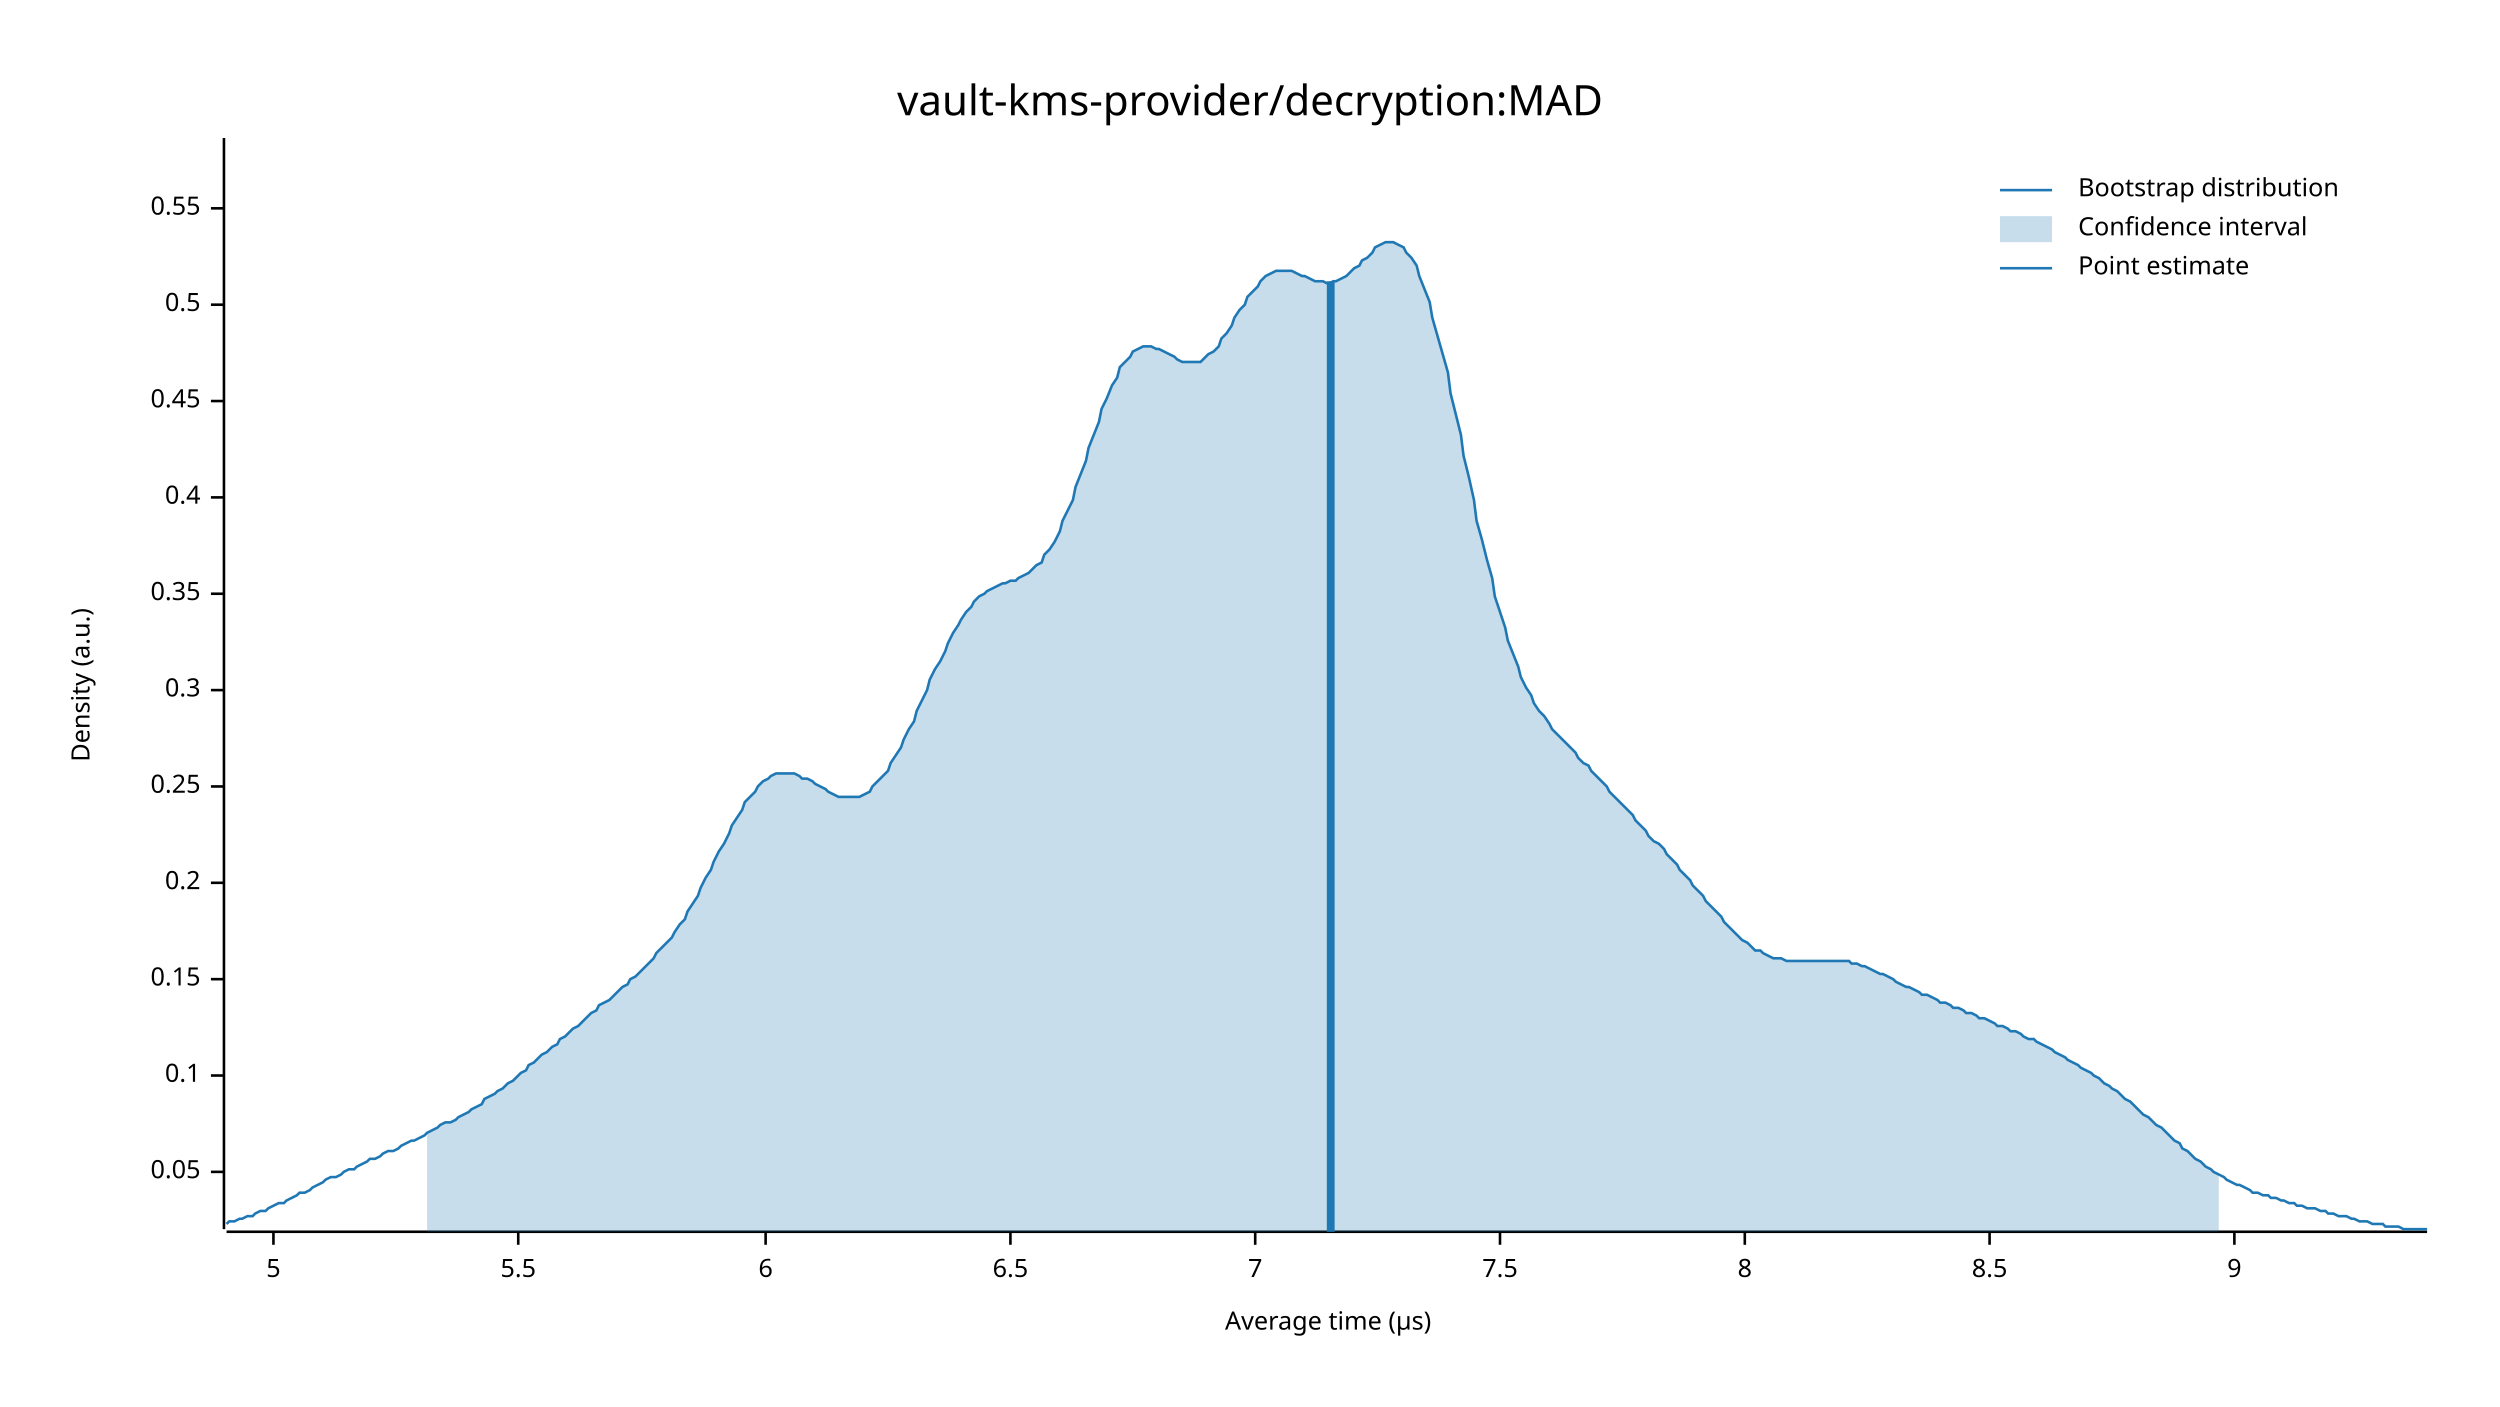
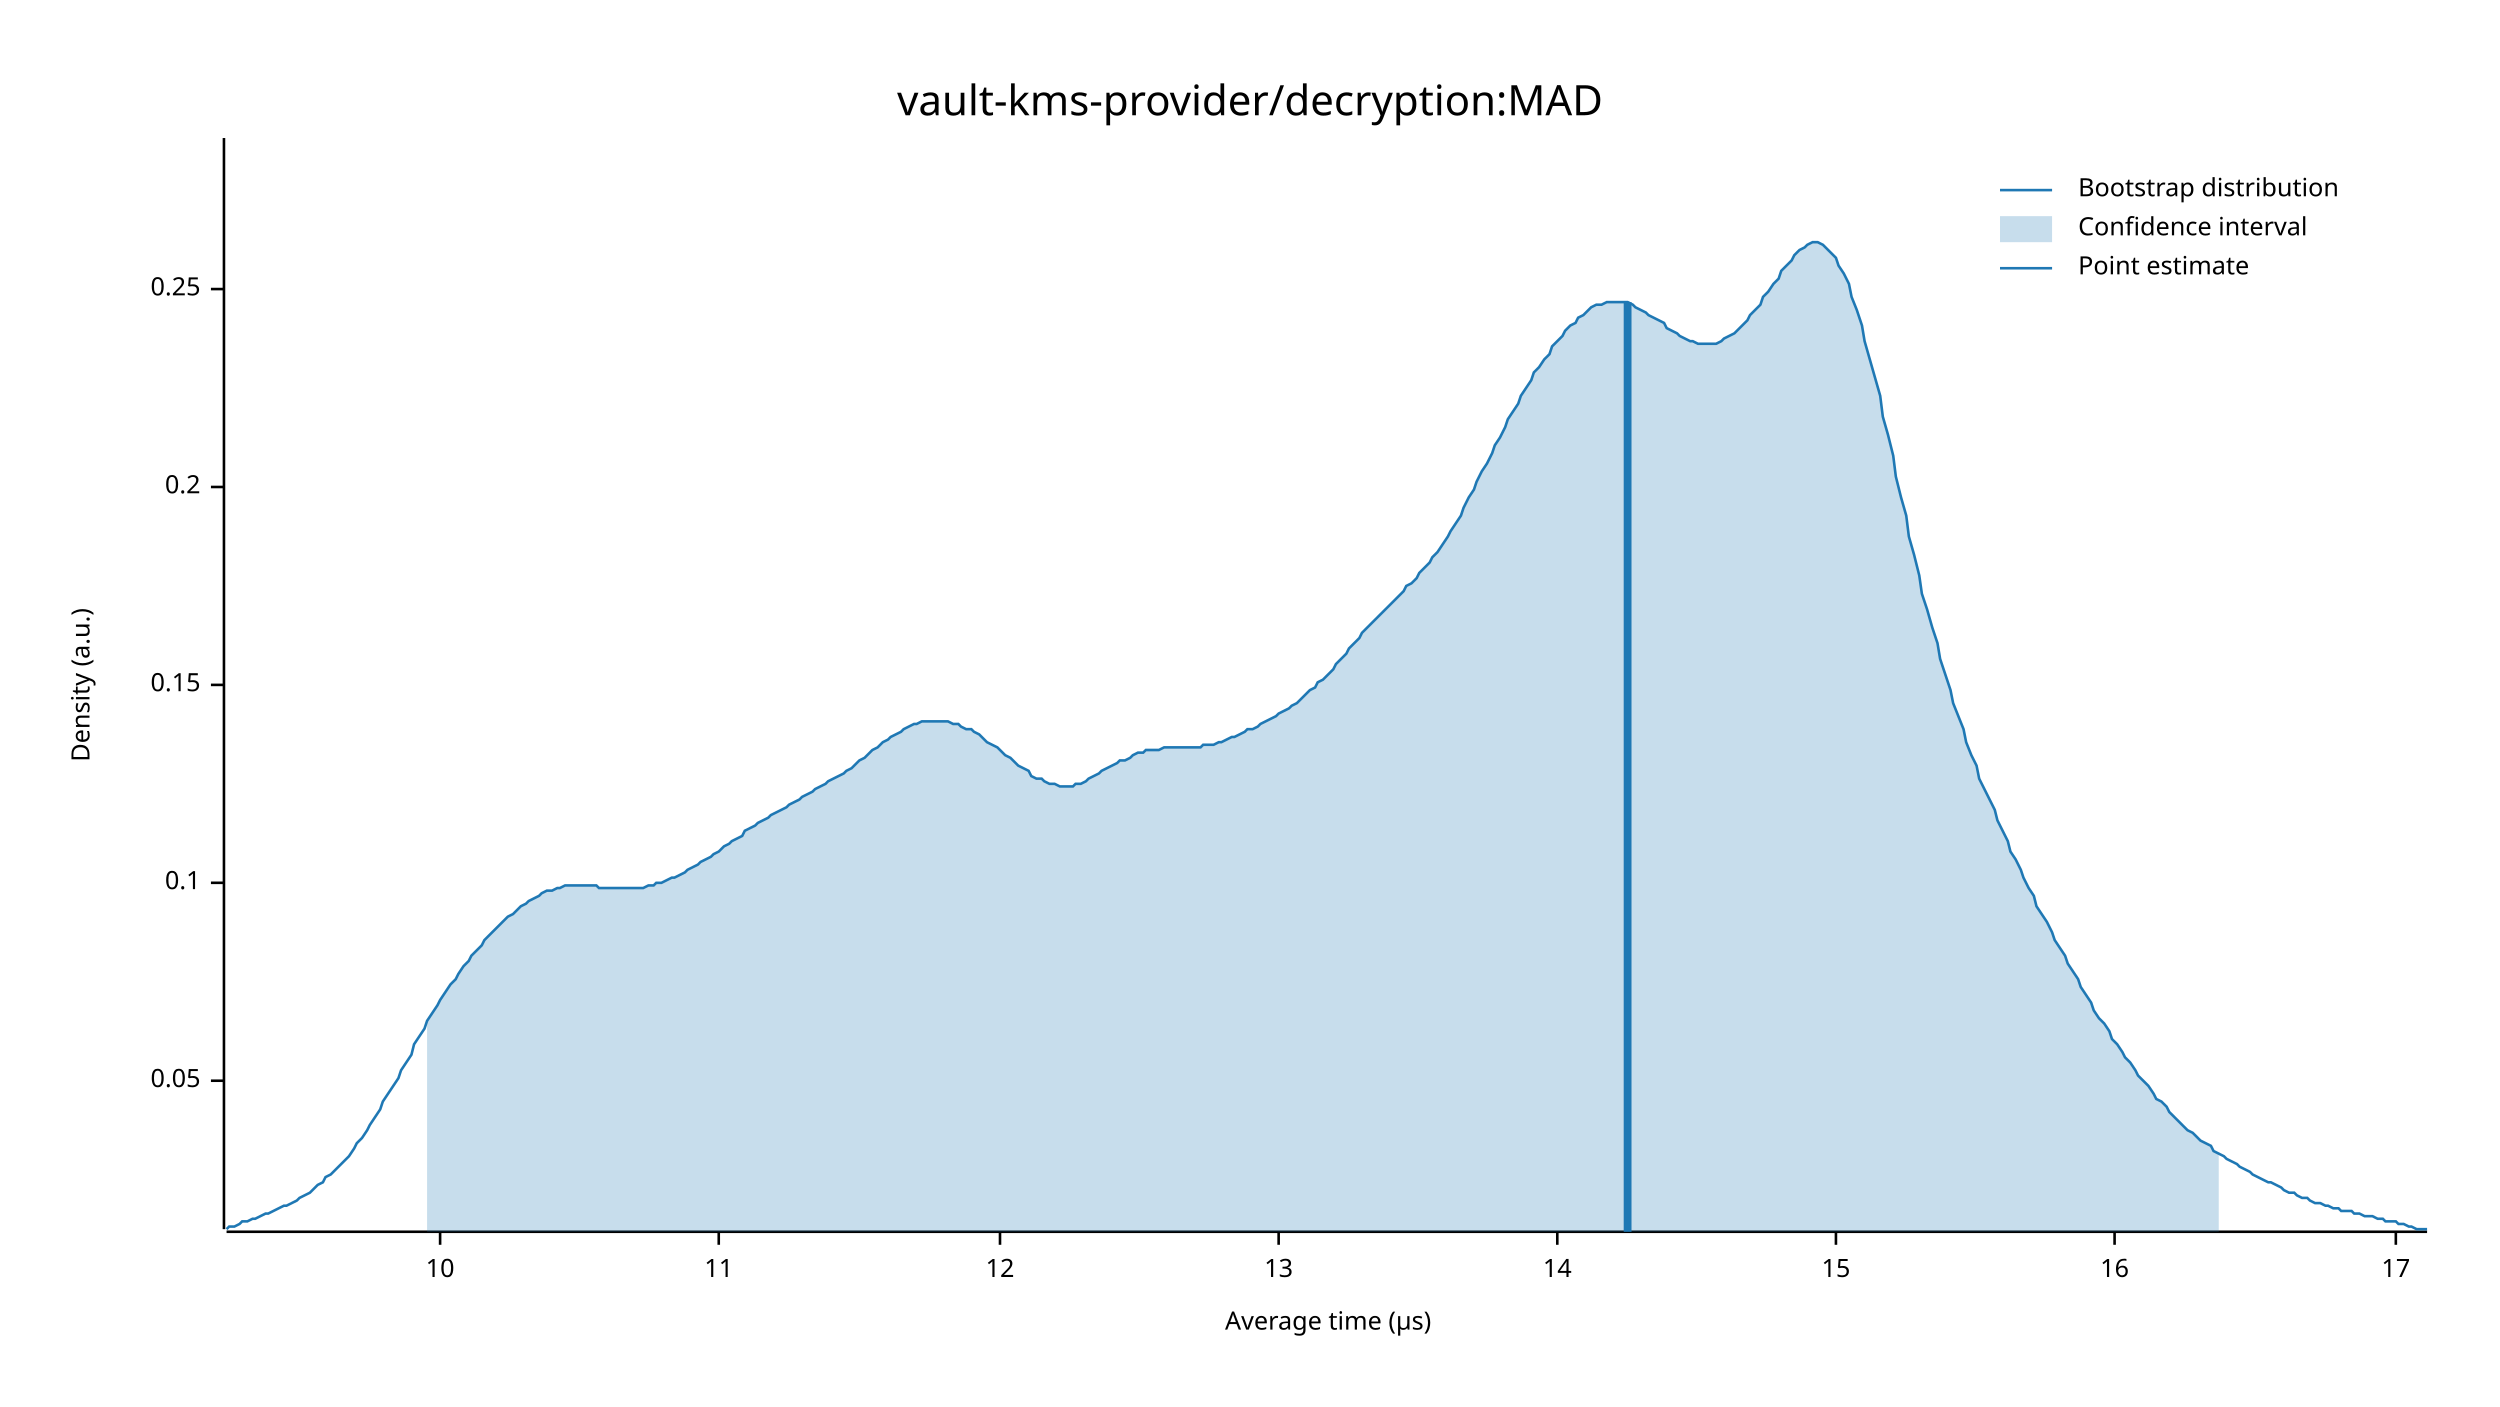
<svg xmlns="http://www.w3.org/2000/svg" width="960" height="540" viewBox="0 0 960 540">
  <text x="480" y="32" dy="0.76em" text-anchor="middle" font-family="sans-serif" font-size="16.129" opacity="1" fill="#000000">
vault-kms-provider/decryption:MAD
</text>
  <text x="27" y="263" dy="0.76em" text-anchor="middle" font-family="sans-serif" font-size="9.677" opacity="1" fill="#000000" transform="rotate(270, 27, 263)">
Density (a.u.)
</text>
  <text x="510" y="513" dy="-0.5ex" text-anchor="middle" font-family="sans-serif" font-size="9.677" opacity="1" fill="#000000">
Average time (µs)
</text>
  <polyline fill="none" opacity="1" stroke="#000000" stroke-width="1" points="86,53 86,472 " />
-   <text x="77" y="450" dy="0.5ex" text-anchor="end" font-family="sans-serif" font-size="9.677" opacity="1" fill="#000000">
+   <text x="77" y="415" dy="0.5ex" text-anchor="end" font-family="sans-serif" font-size="9.677" opacity="1" fill="#000000">
0.05
</text>
-   <polyline fill="none" opacity="1" stroke="#000000" stroke-width="1" points="81,450 86,450 " />
-   <text x="77" y="413" dy="0.5ex" text-anchor="end" font-family="sans-serif" font-size="9.677" opacity="1" fill="#000000">
+   <polyline fill="none" opacity="1" stroke="#000000" stroke-width="1" points="81,415 86,415 " />
+   <text x="77" y="339" dy="0.5ex" text-anchor="end" font-family="sans-serif" font-size="9.677" opacity="1" fill="#000000">
0.1
</text>
-   <polyline fill="none" opacity="1" stroke="#000000" stroke-width="1" points="81,413 86,413 " />
-   <text x="77" y="376" dy="0.5ex" text-anchor="end" font-family="sans-serif" font-size="9.677" opacity="1" fill="#000000">
+   <polyline fill="none" opacity="1" stroke="#000000" stroke-width="1" points="81,339 86,339 " />
+   <text x="77" y="263" dy="0.5ex" text-anchor="end" font-family="sans-serif" font-size="9.677" opacity="1" fill="#000000">
0.15
</text>
-   <polyline fill="none" opacity="1" stroke="#000000" stroke-width="1" points="81,376 86,376 " />
-   <text x="77" y="339" dy="0.5ex" text-anchor="end" font-family="sans-serif" font-size="9.677" opacity="1" fill="#000000">
+   <polyline fill="none" opacity="1" stroke="#000000" stroke-width="1" points="81,263 86,263 " />
+   <text x="77" y="187" dy="0.5ex" text-anchor="end" font-family="sans-serif" font-size="9.677" opacity="1" fill="#000000">
0.2
</text>
-   <polyline fill="none" opacity="1" stroke="#000000" stroke-width="1" points="81,339 86,339 " />
-   <text x="77" y="302" dy="0.5ex" text-anchor="end" font-family="sans-serif" font-size="9.677" opacity="1" fill="#000000">
+   <polyline fill="none" opacity="1" stroke="#000000" stroke-width="1" points="81,187 86,187 " />
+   <text x="77" y="111" dy="0.5ex" text-anchor="end" font-family="sans-serif" font-size="9.677" opacity="1" fill="#000000">
0.25
</text>
-   <polyline fill="none" opacity="1" stroke="#000000" stroke-width="1" points="81,302 86,302 " />
-   <text x="77" y="265" dy="0.5ex" text-anchor="end" font-family="sans-serif" font-size="9.677" opacity="1" fill="#000000">
- 0.3
+   <polyline fill="none" opacity="1" stroke="#000000" stroke-width="1" points="81,111 86,111 " />
+   <polyline fill="none" opacity="1" stroke="#000000" stroke-width="1" points="87,473 932,473 " />
+   <text x="169" y="483" dy="0.76em" text-anchor="middle" font-family="sans-serif" font-size="9.677" opacity="1" fill="#000000">
+ 10
</text>
-   <polyline fill="none" opacity="1" stroke="#000000" stroke-width="1" points="81,265 86,265 " />
-   <text x="77" y="228" dy="0.5ex" text-anchor="end" font-family="sans-serif" font-size="9.677" opacity="1" fill="#000000">
- 0.35
+   <polyline fill="none" opacity="1" stroke="#000000" stroke-width="1" points="169,473 169,478 " />
+   <text x="276" y="483" dy="0.76em" text-anchor="middle" font-family="sans-serif" font-size="9.677" opacity="1" fill="#000000">
+ 11
</text>
-   <polyline fill="none" opacity="1" stroke="#000000" stroke-width="1" points="81,228 86,228 " />
-   <text x="77" y="191" dy="0.5ex" text-anchor="end" font-family="sans-serif" font-size="9.677" opacity="1" fill="#000000">
- 0.4
+   <polyline fill="none" opacity="1" stroke="#000000" stroke-width="1" points="276,473 276,478 " />
+   <text x="384" y="483" dy="0.76em" text-anchor="middle" font-family="sans-serif" font-size="9.677" opacity="1" fill="#000000">
+ 12
</text>
-   <polyline fill="none" opacity="1" stroke="#000000" stroke-width="1" points="81,191 86,191 " />
-   <text x="77" y="154" dy="0.5ex" text-anchor="end" font-family="sans-serif" font-size="9.677" opacity="1" fill="#000000">
- 0.45
+   <polyline fill="none" opacity="1" stroke="#000000" stroke-width="1" points="384,473 384,478 " />
+   <text x="491" y="483" dy="0.76em" text-anchor="middle" font-family="sans-serif" font-size="9.677" opacity="1" fill="#000000">
+ 13
</text>
-   <polyline fill="none" opacity="1" stroke="#000000" stroke-width="1" points="81,154 86,154 " />
-   <text x="77" y="117" dy="0.5ex" text-anchor="end" font-family="sans-serif" font-size="9.677" opacity="1" fill="#000000">
- 0.5
+   <polyline fill="none" opacity="1" stroke="#000000" stroke-width="1" points="491,473 491,478 " />
+   <text x="598" y="483" dy="0.76em" text-anchor="middle" font-family="sans-serif" font-size="9.677" opacity="1" fill="#000000">
+ 14
</text>
-   <polyline fill="none" opacity="1" stroke="#000000" stroke-width="1" points="81,117 86,117 " />
-   <text x="77" y="80" dy="0.5ex" text-anchor="end" font-family="sans-serif" font-size="9.677" opacity="1" fill="#000000">
- 0.55
+   <polyline fill="none" opacity="1" stroke="#000000" stroke-width="1" points="598,473 598,478 " />
+   <text x="705" y="483" dy="0.76em" text-anchor="middle" font-family="sans-serif" font-size="9.677" opacity="1" fill="#000000">
+ 15
</text>
-   <polyline fill="none" opacity="1" stroke="#000000" stroke-width="1" points="81,80 86,80 " />
-   <polyline fill="none" opacity="1" stroke="#000000" stroke-width="1" points="87,473 932,473 " />
-   <text x="105" y="483" dy="0.76em" text-anchor="middle" font-family="sans-serif" font-size="9.677" opacity="1" fill="#000000">
- 5
+   <polyline fill="none" opacity="1" stroke="#000000" stroke-width="1" points="705,473 705,478 " />
+   <text x="812" y="483" dy="0.76em" text-anchor="middle" font-family="sans-serif" font-size="9.677" opacity="1" fill="#000000">
+ 16
</text>
-   <polyline fill="none" opacity="1" stroke="#000000" stroke-width="1" points="105,473 105,478 " />
-   <text x="199" y="483" dy="0.76em" text-anchor="middle" font-family="sans-serif" font-size="9.677" opacity="1" fill="#000000">
- 5.5
+   <polyline fill="none" opacity="1" stroke="#000000" stroke-width="1" points="812,473 812,478 " />
+   <text x="920" y="483" dy="0.76em" text-anchor="middle" font-family="sans-serif" font-size="9.677" opacity="1" fill="#000000">
+ 17
</text>
-   <polyline fill="none" opacity="1" stroke="#000000" stroke-width="1" points="199,473 199,478 " />
-   <text x="294" y="483" dy="0.76em" text-anchor="middle" font-family="sans-serif" font-size="9.677" opacity="1" fill="#000000">
- 6
- </text>
-   <polyline fill="none" opacity="1" stroke="#000000" stroke-width="1" points="294,473 294,478 " />
-   <text x="388" y="483" dy="0.76em" text-anchor="middle" font-family="sans-serif" font-size="9.677" opacity="1" fill="#000000">
- 6.5
- </text>
-   <polyline fill="none" opacity="1" stroke="#000000" stroke-width="1" points="388,473 388,478 " />
-   <text x="482" y="483" dy="0.76em" text-anchor="middle" font-family="sans-serif" font-size="9.677" opacity="1" fill="#000000">
- 7
- </text>
-   <polyline fill="none" opacity="1" stroke="#000000" stroke-width="1" points="482,473 482,478 " />
-   <text x="576" y="483" dy="0.76em" text-anchor="middle" font-family="sans-serif" font-size="9.677" opacity="1" fill="#000000">
- 7.5
- </text>
-   <polyline fill="none" opacity="1" stroke="#000000" stroke-width="1" points="576,473 576,478 " />
-   <text x="670" y="483" dy="0.76em" text-anchor="middle" font-family="sans-serif" font-size="9.677" opacity="1" fill="#000000">
- 8
- </text>
-   <polyline fill="none" opacity="1" stroke="#000000" stroke-width="1" points="670,473 670,478 " />
-   <text x="764" y="483" dy="0.76em" text-anchor="middle" font-family="sans-serif" font-size="9.677" opacity="1" fill="#000000">
- 8.5
- </text>
-   <polyline fill="none" opacity="1" stroke="#000000" stroke-width="1" points="764,473 764,478 " />
-   <text x="858" y="483" dy="0.76em" text-anchor="middle" font-family="sans-serif" font-size="9.677" opacity="1" fill="#000000">
- 9
- </text>
-   <polyline fill="none" opacity="1" stroke="#000000" stroke-width="1" points="858,473 858,478 " />
-   <polyline fill="none" opacity="1" stroke="#1F78B4" stroke-width="1" points="87,470 88,469 90,469 92,468 93,468 95,467 97,467 98,466 100,465 102,465 103,464 105,463 107,462 109,462 110,461 112,460 114,459 115,458 117,458 119,457 120,456 122,455 124,454 125,453 127,452 129,452 131,451 132,450 134,449 136,449 137,448 139,447 141,446 142,445 144,445 146,444 147,443 149,442 151,442 153,441 154,440 156,439 158,438 159,438 161,437 163,436 164,435 166,434 168,433 169,432 171,431 173,431 175,430 176,429 178,428 180,427 181,426 183,425 185,424 186,422 188,421 190,420 191,419 193,418 195,416 197,415 198,414 200,412 202,411 203,409 205,408 207,406 208,405 210,404 212,402 214,401 215,399 217,398 219,396 220,395 222,394 224,392 225,391 227,389 229,388 230,386 232,385 234,384 236,382 237,381 239,379 241,378 242,376 244,375 246,373 247,372 249,370 251,368 252,366 254,364 256,362 258,360 259,358 261,355 263,353 264,350 266,347 268,344 269,341 271,337 273,334 274,331 276,327 278,324 280,320 281,317 283,314 285,311 286,308 288,306 290,304 291,302 293,300 295,299 296,298 298,297 300,297 302,297 303,297 305,297 307,298 308,299 310,299 312,300 313,301 315,302 317,303 318,304 320,305 322,306 324,306 325,306 327,306 329,306 330,306 332,305 334,304 335,302 337,300 339,298 341,296 342,293 344,290 346,287 347,284 349,280 351,277 352,273 354,269 356,265 357,261 359,257 361,254 363,250 364,247 366,243 368,240 369,238 371,235 373,233 374,231 376,229 378,228 379,227 381,226 383,225 385,224 386,224 388,223 390,223 391,222 393,221 395,220 396,219 398,217 400,216 401,213 403,211 405,208 407,204 408,200 410,196 412,192 413,187 415,182 417,177 418,172 420,167 422,162 423,157 425,153 427,148 429,145 430,141 432,139 434,137 435,135 437,134 439,133 440,133 442,133 444,134 445,134 447,135 449,136 451,137 452,138 454,139 456,139 457,139 459,139 461,139 462,138 464,136 466,135 468,133 469,130 471,128 473,125 474,122 476,119 478,117 479,114 481,112 483,110 484,108 486,106 488,105 490,104 491,104 493,104 495,104 496,104 498,105 500,106 501,106 503,107 505,108 506,108 508,108 510,109 512,108 513,108 515,107 517,106 518,105 520,103 522,102 523,100 525,99 527,97 528,95 530,94 532,93 534,93 535,93 537,94 539,95 540,97 542,99 544,102 545,106 547,111 549,116 550,122 552,129 554,136 556,143 557,151 559,159 561,167 562,175 564,183 566,192 567,200 569,207 571,215 573,222 574,229 576,235 578,241 579,246 581,251 583,256 584,260 586,264 588,267 589,270 591,273 593,275 595,278 596,280 598,282 600,284 601,285 603,287 605,289 606,291 608,293 610,294 611,296 613,298 615,300 617,302 618,304 620,306 622,308 623,309 625,311 627,313 628,315 630,317 632,319 633,321 635,323 637,324 639,326 640,328 642,330 644,332 645,334 647,336 649,338 650,340 652,342 654,344 655,346 657,348 659,350 661,352 662,354 664,356 666,358 667,359 669,361 671,362 672,363 674,365 676,365 677,366 679,367 681,368 683,368 684,368 686,369 688,369 689,369 691,369 693,369 694,369 696,369 698,369 700,369 701,369 703,369 705,369 706,369 708,369 710,369 711,370 713,370 715,371 716,371 718,372 720,373 722,374 723,374 725,375 727,376 728,377 730,378 732,379 733,379 735,380 737,381 738,382 740,382 742,383 744,384 745,385 747,385 749,386 750,387 752,387 754,388 755,389 757,389 759,390 760,391 762,391 764,392 766,393 767,394 769,394 771,395 772,396 774,396 776,397 777,398 779,399 781,399 782,400 784,401 786,402 788,403 789,404 791,405 793,406 794,407 796,408 798,409 799,410 801,411 803,412 804,413 806,414 808,416 810,417 811,418 813,419 815,421 816,422 818,423 820,425 821,426 823,428 825,429 827,431 828,432 830,433 832,435 833,436 835,438 837,439 838,441 840,442 842,444 843,445 845,446 847,448 849,449 850,450 852,451 854,452 855,453 857,454 859,455 860,455 862,456 864,457 865,458 867,458 869,459 871,459 872,460 874,460 876,461 877,461 879,462 881,462 882,463 884,463 886,464 887,464 889,464 891,465 893,465 894,466 896,466 898,467 899,467 901,467 903,468 904,468 906,469 908,469 909,469 911,470 913,470 915,470 916,471 918,471 920,471 921,471 923,472 925,472 926,472 928,472 930,472 932,472 " />
-   <polygon opacity="0.25" fill="#1F78B4" points="164,435 166,434 168,433 169,432 171,431 173,431 175,430 176,429 178,428 180,427 181,426 183,425 185,424 186,422 188,421 190,420 191,419 193,418 195,416 197,415 198,414 200,412 202,411 203,409 205,408 207,406 208,405 210,404 212,402 214,401 215,399 217,398 219,396 220,395 222,394 224,392 225,391 227,389 229,388 230,386 232,385 234,384 236,382 237,381 239,379 241,378 242,376 244,375 246,373 247,372 249,370 251,368 252,366 254,364 256,362 258,360 259,358 261,355 263,353 264,350 266,347 268,344 269,341 271,337 273,334 274,331 276,327 278,324 280,320 281,317 283,314 285,311 286,308 288,306 290,304 291,302 293,300 295,299 296,298 298,297 300,297 302,297 303,297 305,297 307,298 308,299 310,299 312,300 313,301 315,302 317,303 318,304 320,305 322,306 324,306 325,306 327,306 329,306 330,306 332,305 334,304 335,302 337,300 339,298 341,296 342,293 344,290 346,287 347,284 349,280 351,277 352,273 354,269 356,265 357,261 359,257 361,254 363,250 364,247 366,243 368,240 369,238 371,235 373,233 374,231 376,229 378,228 379,227 381,226 383,225 385,224 386,224 388,223 390,223 391,222 393,221 395,220 396,219 398,217 400,216 401,213 403,211 405,208 407,204 408,200 410,196 412,192 413,187 415,182 417,177 418,172 420,167 422,162 423,157 425,153 427,148 429,145 430,141 432,139 434,137 435,135 437,134 439,133 440,133 442,133 444,134 445,134 447,135 449,136 451,137 452,138 454,139 456,139 457,139 459,139 461,139 462,138 464,136 466,135 468,133 469,130 471,128 473,125 474,122 476,119 478,117 479,114 481,112 483,110 484,108 486,106 488,105 490,104 491,104 493,104 495,104 496,104 498,105 500,106 501,106 503,107 505,108 506,108 508,108 510,109 512,108 513,108 515,107 517,106 518,105 520,103 522,102 523,100 525,99 527,97 528,95 530,94 532,93 534,93 535,93 537,94 539,95 540,97 542,99 544,102 545,106 547,111 549,116 550,122 552,129 554,136 556,143 557,151 559,159 561,167 562,175 564,183 566,192 567,200 569,207 571,215 573,222 574,229 576,235 578,241 579,246 581,251 583,256 584,260 586,264 588,267 589,270 591,273 593,275 595,278 596,280 598,282 600,284 601,285 603,287 605,289 606,291 608,293 610,294 611,296 613,298 615,300 617,302 618,304 620,306 622,308 623,309 625,311 627,313 628,315 630,317 632,319 633,321 635,323 637,324 639,326 640,328 642,330 644,332 645,334 647,336 649,338 650,340 652,342 654,344 655,346 657,348 659,350 661,352 662,354 664,356 666,358 667,359 669,361 671,362 672,363 674,365 676,365 677,366 679,367 681,368 683,368 684,368 686,369 688,369 689,369 691,369 693,369 694,369 696,369 698,369 700,369 701,369 703,369 705,369 706,369 708,369 710,369 711,370 713,370 715,371 716,371 718,372 720,373 722,374 723,374 725,375 727,376 728,377 730,378 732,379 733,379 735,380 737,381 738,382 740,382 742,383 744,384 745,385 747,385 749,386 750,387 752,387 754,388 755,389 757,389 759,390 760,391 762,391 764,392 766,393 767,394 769,394 771,395 772,396 774,396 776,397 777,398 779,399 781,399 782,400 784,401 786,402 788,403 789,404 791,405 793,406 794,407 796,408 798,409 799,410 801,411 803,412 804,413 806,414 808,416 810,417 811,418 813,419 815,421 816,422 818,423 820,425 821,426 823,428 825,429 827,431 828,432 830,433 832,435 833,436 835,438 837,439 838,441 840,442 842,444 843,445 845,446 847,448 849,449 850,450 852,451 852,473 164,473 " />
-   <polyline fill="none" opacity="1" stroke="#1F78B4" stroke-width="3" points="511,473 511,108 " />
+   <polyline fill="none" opacity="1" stroke="#000000" stroke-width="1" points="920,473 920,478 " />
+   <polyline fill="none" opacity="1" stroke="#1F78B4" stroke-width="1" points="87,472 88,471 90,471 92,470 93,469 95,469 97,468 98,468 100,467 102,466 103,466 105,465 107,464 109,463 110,463 112,462 114,461 115,460 117,459 119,458 120,457 122,455 124,454 125,452 127,451 129,449 131,447 132,446 134,444 136,441 137,439 139,437 141,434 142,432 144,429 146,426 147,423 149,420 151,417 153,414 154,411 156,408 158,405 159,401 161,398 163,395 164,392 166,389 168,386 169,384 171,381 173,378 175,376 176,374 178,371 180,369 181,367 183,365 185,363 186,361 188,359 190,357 191,356 193,354 195,352 197,351 198,350 200,348 202,347 203,346 205,345 207,344 208,343 210,342 212,342 214,341 215,341 217,340 219,340 220,340 222,340 224,340 225,340 227,340 229,340 230,341 232,341 234,341 236,341 237,341 239,341 241,341 242,341 244,341 246,341 247,341 249,340 251,340 252,339 254,339 256,338 258,337 259,337 261,336 263,335 264,334 266,333 268,332 269,331 271,330 273,329 274,328 276,327 278,325 280,324 281,323 283,322 285,321 286,319 288,318 290,317 291,316 293,315 295,314 296,313 298,312 300,311 302,310 303,309 305,308 307,307 308,306 310,305 312,304 313,303 315,302 317,301 318,300 320,299 322,298 324,297 325,296 327,295 329,293 330,292 332,291 334,289 335,288 337,287 339,285 341,284 342,283 344,282 346,281 347,280 349,279 351,278 352,278 354,277 356,277 357,277 359,277 361,277 363,277 364,277 366,278 368,278 369,279 371,280 373,280 374,281 376,282 378,284 379,285 381,286 383,287 385,289 386,290 388,291 390,293 391,294 393,295 395,296 396,298 398,299 400,299 401,300 403,301 405,301 407,302 408,302 410,302 412,302 413,301 415,301 417,300 418,299 420,298 422,297 423,296 425,295 427,294 429,293 430,292 432,292 434,291 435,290 437,289 439,289 440,288 442,288 444,288 445,288 447,287 449,287 451,287 452,287 454,287 456,287 457,287 459,287 461,287 462,286 464,286 466,286 468,285 469,285 471,284 473,283 474,283 476,282 478,281 479,280 481,280 483,279 484,278 486,277 488,276 490,275 491,274 493,273 495,272 496,271 498,270 500,268 501,267 503,265 505,264 506,262 508,261 510,259 512,257 513,255 515,253 517,251 518,249 520,247 522,245 523,243 525,241 527,239 528,238 530,236 532,234 534,232 535,231 537,229 539,227 540,225 542,224 544,222 545,220 547,218 549,216 550,214 552,212 554,209 556,206 557,204 559,201 561,198 562,195 564,191 566,188 567,185 569,181 571,178 573,174 574,171 576,168 578,164 579,161 581,158 583,155 584,152 586,149 588,146 589,143 591,141 593,138 595,136 596,133 598,131 600,129 601,127 603,125 605,124 606,122 608,121 610,119 611,118 613,117 615,117 617,116 618,116 620,116 622,116 623,116 625,116 627,117 628,118 630,119 632,120 633,121 635,122 637,123 639,124 640,126 642,127 644,128 645,129 647,130 649,131 650,131 652,132 654,132 655,132 657,132 659,132 661,131 662,130 664,129 666,128 667,127 669,125 671,123 672,121 674,119 676,117 677,114 679,112 681,109 683,107 684,104 686,102 688,100 689,98 691,96 693,95 694,94 696,93 698,93 700,94 701,95 703,97 705,99 706,102 708,105 710,109 711,114 713,119 715,125 716,131 718,138 720,145 722,152 723,160 725,167 727,175 728,183 730,191 732,198 733,206 735,213 737,221 738,228 740,234 742,241 744,247 745,253 747,259 749,265 750,270 752,275 754,280 755,285 757,290 759,294 760,299 762,303 764,307 766,311 767,315 769,319 771,323 772,327 774,330 776,334 777,337 779,341 781,344 782,348 784,351 786,354 788,358 789,361 791,364 793,367 794,370 796,373 798,376 799,379 801,382 803,385 804,388 806,391 808,393 810,396 811,399 813,401 815,404 816,406 818,408 820,411 821,413 823,415 825,417 827,420 828,422 830,423 832,425 833,427 835,429 837,431 838,432 840,434 842,435 843,436 845,438 847,439 849,440 850,442 852,443 854,444 855,445 857,446 859,447 860,448 862,449 864,450 865,451 867,452 869,453 871,454 872,454 874,455 876,456 877,457 879,458 881,458 882,459 884,460 886,460 887,461 889,462 891,462 893,463 894,463 896,464 898,464 899,465 901,465 903,465 904,466 906,466 908,467 909,467 911,467 913,468 915,468 916,469 918,469 920,469 921,470 923,470 925,471 926,471 928,472 930,472 932,472 " />
+   <polygon opacity="0.25" fill="#1F78B4" points="164,392 166,389 168,386 169,384 171,381 173,378 175,376 176,374 178,371 180,369 181,367 183,365 185,363 186,361 188,359 190,357 191,356 193,354 195,352 197,351 198,350 200,348 202,347 203,346 205,345 207,344 208,343 210,342 212,342 214,341 215,341 217,340 219,340 220,340 222,340 224,340 225,340 227,340 229,340 230,341 232,341 234,341 236,341 237,341 239,341 241,341 242,341 244,341 246,341 247,341 249,340 251,340 252,339 254,339 256,338 258,337 259,337 261,336 263,335 264,334 266,333 268,332 269,331 271,330 273,329 274,328 276,327 278,325 280,324 281,323 283,322 285,321 286,319 288,318 290,317 291,316 293,315 295,314 296,313 298,312 300,311 302,310 303,309 305,308 307,307 308,306 310,305 312,304 313,303 315,302 317,301 318,300 320,299 322,298 324,297 325,296 327,295 329,293 330,292 332,291 334,289 335,288 337,287 339,285 341,284 342,283 344,282 346,281 347,280 349,279 351,278 352,278 354,277 356,277 357,277 359,277 361,277 363,277 364,277 366,278 368,278 369,279 371,280 373,280 374,281 376,282 378,284 379,285 381,286 383,287 385,289 386,290 388,291 390,293 391,294 393,295 395,296 396,298 398,299 400,299 401,300 403,301 405,301 407,302 408,302 410,302 412,302 413,301 415,301 417,300 418,299 420,298 422,297 423,296 425,295 427,294 429,293 430,292 432,292 434,291 435,290 437,289 439,289 440,288 442,288 444,288 445,288 447,287 449,287 451,287 452,287 454,287 456,287 457,287 459,287 461,287 462,286 464,286 466,286 468,285 469,285 471,284 473,283 474,283 476,282 478,281 479,280 481,280 483,279 484,278 486,277 488,276 490,275 491,274 493,273 495,272 496,271 498,270 500,268 501,267 503,265 505,264 506,262 508,261 510,259 512,257 513,255 515,253 517,251 518,249 520,247 522,245 523,243 525,241 527,239 528,238 530,236 532,234 534,232 535,231 537,229 539,227 540,225 542,224 544,222 545,220 547,218 549,216 550,214 552,212 554,209 556,206 557,204 559,201 561,198 562,195 564,191 566,188 567,185 569,181 571,178 573,174 574,171 576,168 578,164 579,161 581,158 583,155 584,152 586,149 588,146 589,143 591,141 593,138 595,136 596,133 598,131 600,129 601,127 603,125 605,124 606,122 608,121 610,119 611,118 613,117 615,117 617,116 618,116 620,116 622,116 623,116 625,116 627,117 628,118 630,119 632,120 633,121 635,122 637,123 639,124 640,126 642,127 644,128 645,129 647,130 649,131 650,131 652,132 654,132 655,132 657,132 659,132 661,131 662,130 664,129 666,128 667,127 669,125 671,123 672,121 674,119 676,117 677,114 679,112 681,109 683,107 684,104 686,102 688,100 689,98 691,96 693,95 694,94 696,93 698,93 700,94 701,95 703,97 705,99 706,102 708,105 710,109 711,114 713,119 715,125 716,131 718,138 720,145 722,152 723,160 725,167 727,175 728,183 730,191 732,198 733,206 735,213 737,221 738,228 740,234 742,241 744,247 745,253 747,259 749,265 750,270 752,275 754,280 755,285 757,290 759,294 760,299 762,303 764,307 766,311 767,315 769,319 771,323 772,327 774,330 776,334 777,337 779,341 781,344 782,348 784,351 786,354 788,358 789,361 791,364 793,367 794,370 796,373 798,376 799,379 801,382 803,385 804,388 806,391 808,393 810,396 811,399 813,401 815,404 816,406 818,408 820,411 821,413 823,415 825,417 827,420 828,422 830,423 832,425 833,427 835,429 837,431 838,432 840,434 842,435 843,436 845,438 847,439 849,440 850,442 852,443 852,473 164,473 " />
+   <polyline fill="none" opacity="1" stroke="#1F78B4" stroke-width="3" points="625,473 625,116 " />
  <text x="798" y="68" dy="0.76em" text-anchor="start" font-family="sans-serif" font-size="9.677" opacity="1" fill="#000000">
Bootstrap distribution
</text>
  <text x="798" y="83" dy="0.76em" text-anchor="start" font-family="sans-serif" font-size="9.677" opacity="1" fill="#000000">
Confidence interval
</text>
  <text x="798" y="98" dy="0.76em" text-anchor="start" font-family="sans-serif" font-size="9.677" opacity="1" fill="#000000">
Point estimate
</text>
  <polyline fill="none" opacity="1" stroke="#1F78B4" stroke-width="1" points="768,73 788,73 " />
  <rect x="768" y="83" width="20" height="10" opacity="0.25" fill="#1F78B4" stroke="none" />
  <polyline fill="none" opacity="1" stroke="#1F78B4" stroke-width="1" points="768,103 788,103 " />
</svg>
